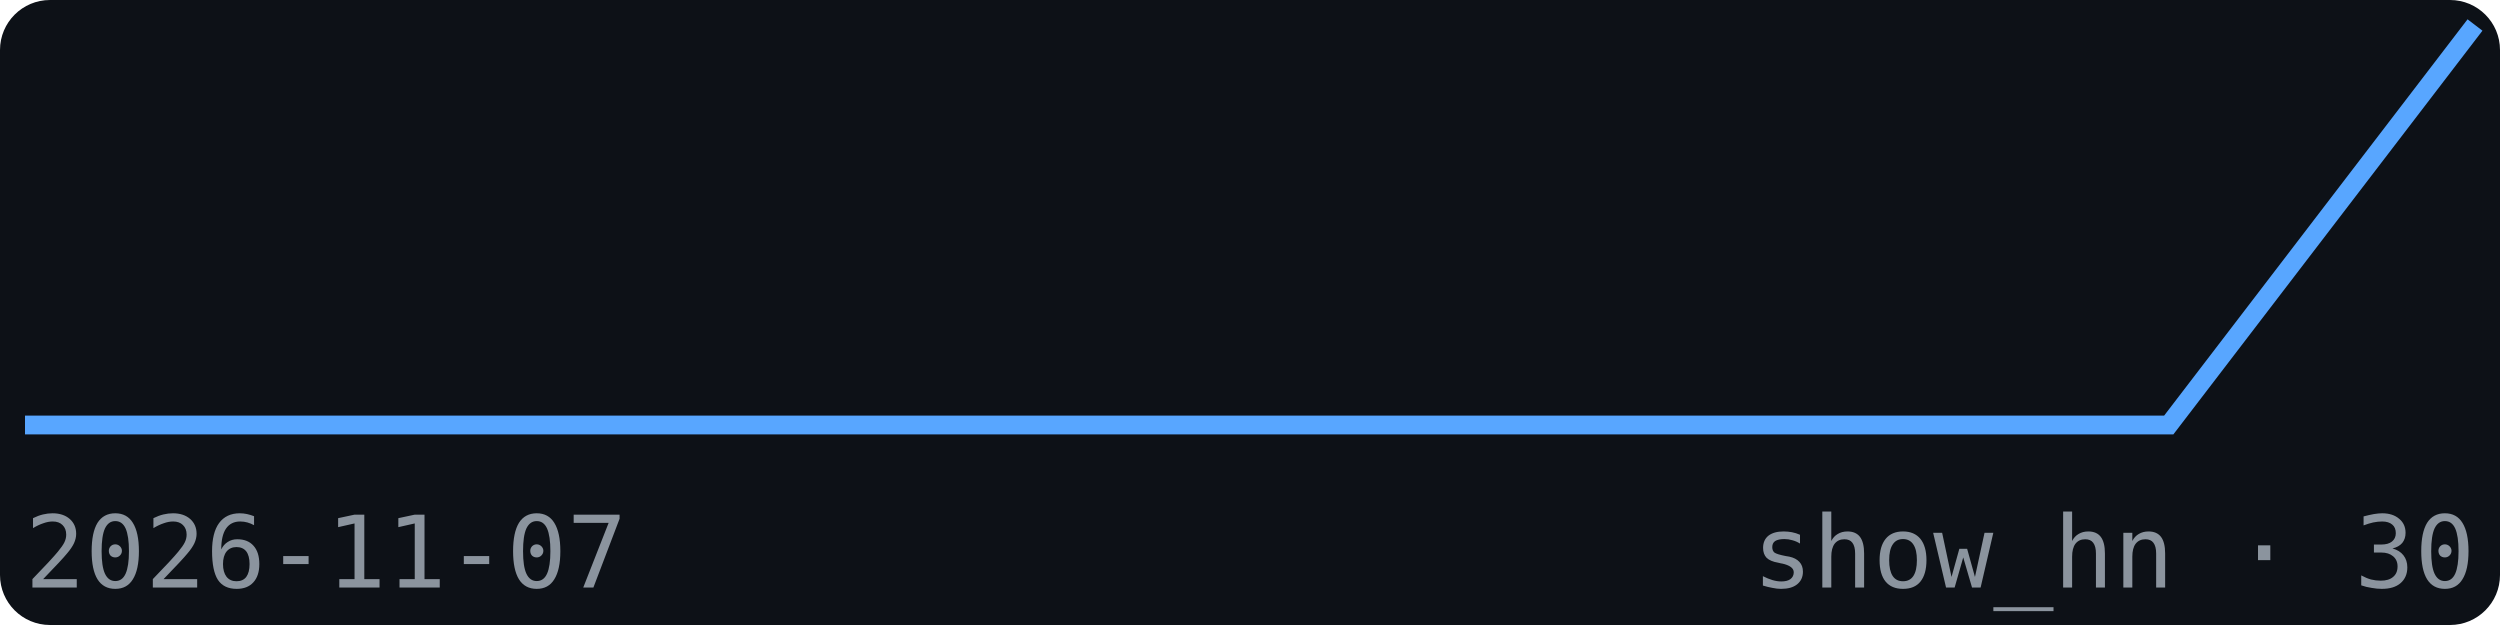
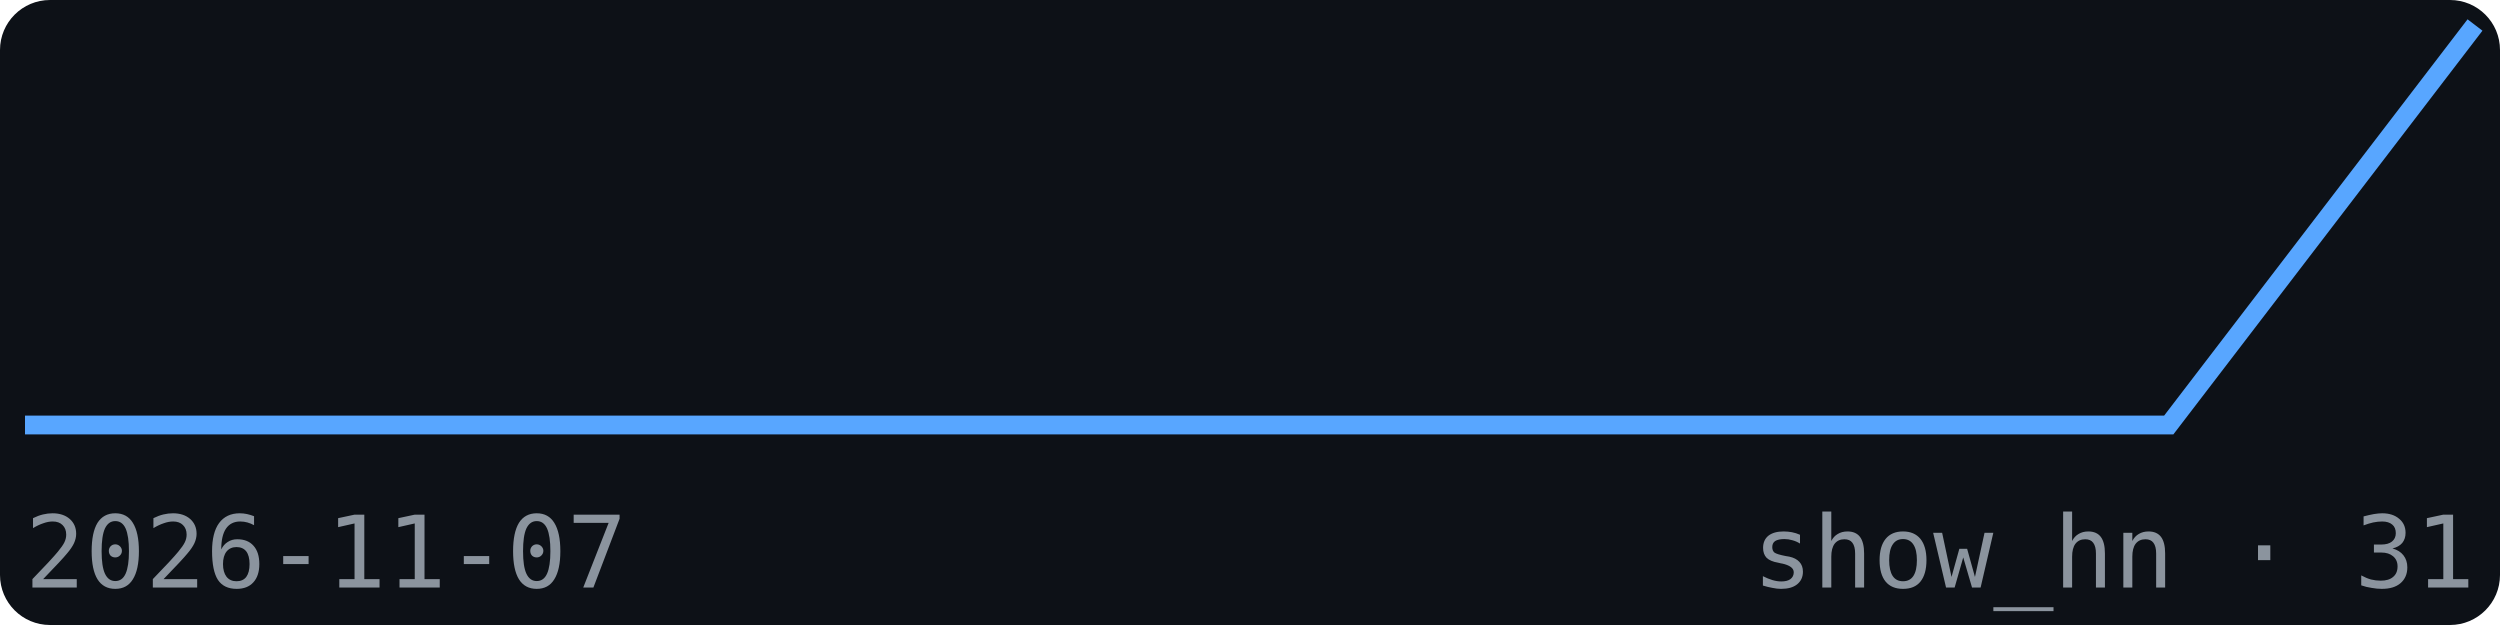
<svg xmlns="http://www.w3.org/2000/svg" width="200" height="50" viewBox="0 0 200 50" font-family="monospace">
  <rect width="200" height="50" fill="#0d1117" rx="4" />
  <polyline points="2.0,34.0 26.5,34.0 51.0,34.0 75.5,34.0 100.0,34.0 124.5,34.0 149.0,34.0 173.5,34.0 198.0,2.0" fill="none" stroke="#58a6ff" stroke-width="1.5" />
  <text x="2" y="47" font-size="8" fill="#8b949e">2026-11-07</text>
-   <text x="198" y="47" font-size="8" fill="#8b949e" text-anchor="end">show_hn · 30</text>
+   <text x="198" y="47" font-size="8" fill="#8b949e" text-anchor="end">show_hn · 31</text>
</svg>
